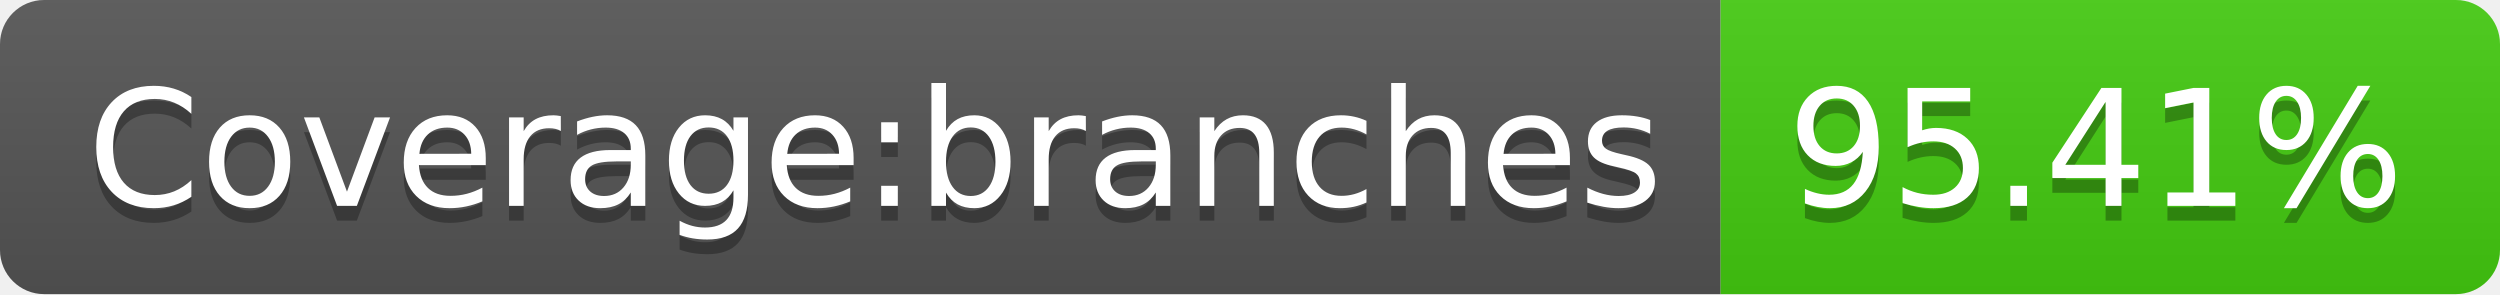
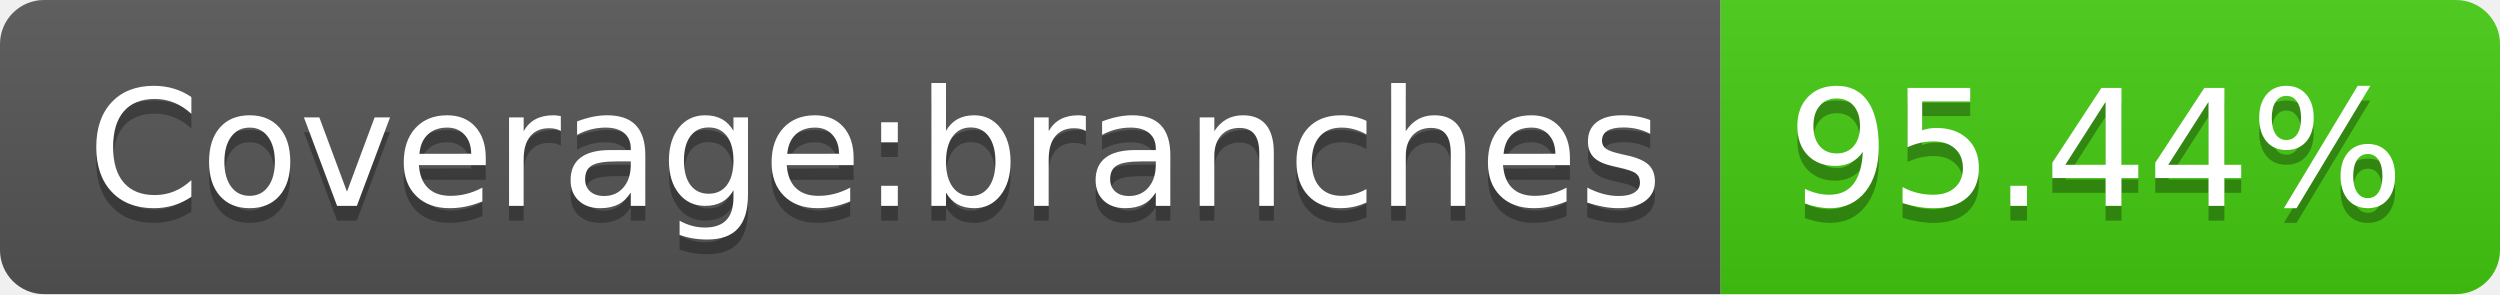
- <svg xmlns="http://www.w3.org/2000/svg" width="170" height="20" role="img" aria-label="Coverage:branches: 95.41%">
+ <svg xmlns="http://www.w3.org/2000/svg" width="170" height="20" role="img" aria-label="Coverage:branches: 95.44%">
  <linearGradient id="s" x2="0" y2="100%">
    <stop offset="0" stop-color="#bbb" stop-opacity=".1" />
    <stop offset="1" stop-opacity=".1" />
  </linearGradient>
  <clipPath id="r">
    <rect width="170" height="20" rx="3" fill="#fff" />
  </clipPath>
  <g clip-path="url(#r)">
    <rect width="117" height="20" fill="#555" />
    <rect x="117" width="53" height="20" fill="#4c1" />
    <rect width="170" height="20" fill="url(#s)" />
  </g>
  <g fill="#fff" text-anchor="middle" font-family="Verdana,Geneva,DejaVu Sans,sans-serif" text-rendering="geometricPrecision" font-size="110">
    <text aria-hidden="true" x="595" y="150" fill="#010101" fill-opacity=".3" transform="scale(.1)" textLength="1070">Coverage:branches</text>
    <text x="595" y="140" transform="scale(.1)" fill="#fff" textLength="1070">Coverage:branches</text>
-     <text aria-hidden="true" x="1425" y="150" fill="#010101" fill-opacity=".3" transform="scale(.1)" textLength="430">95.41%</text>
-     <text x="1425" y="140" transform="scale(.1)" fill="#fff" textLength="430">95.41%</text>
+     <text aria-hidden="true" x="1425" y="150" fill="#010101" fill-opacity=".3" transform="scale(.1)" textLength="430">95.44%</text>
+     <text x="1425" y="140" transform="scale(.1)" fill="#fff" textLength="430">95.44%</text>
  </g>
</svg>
